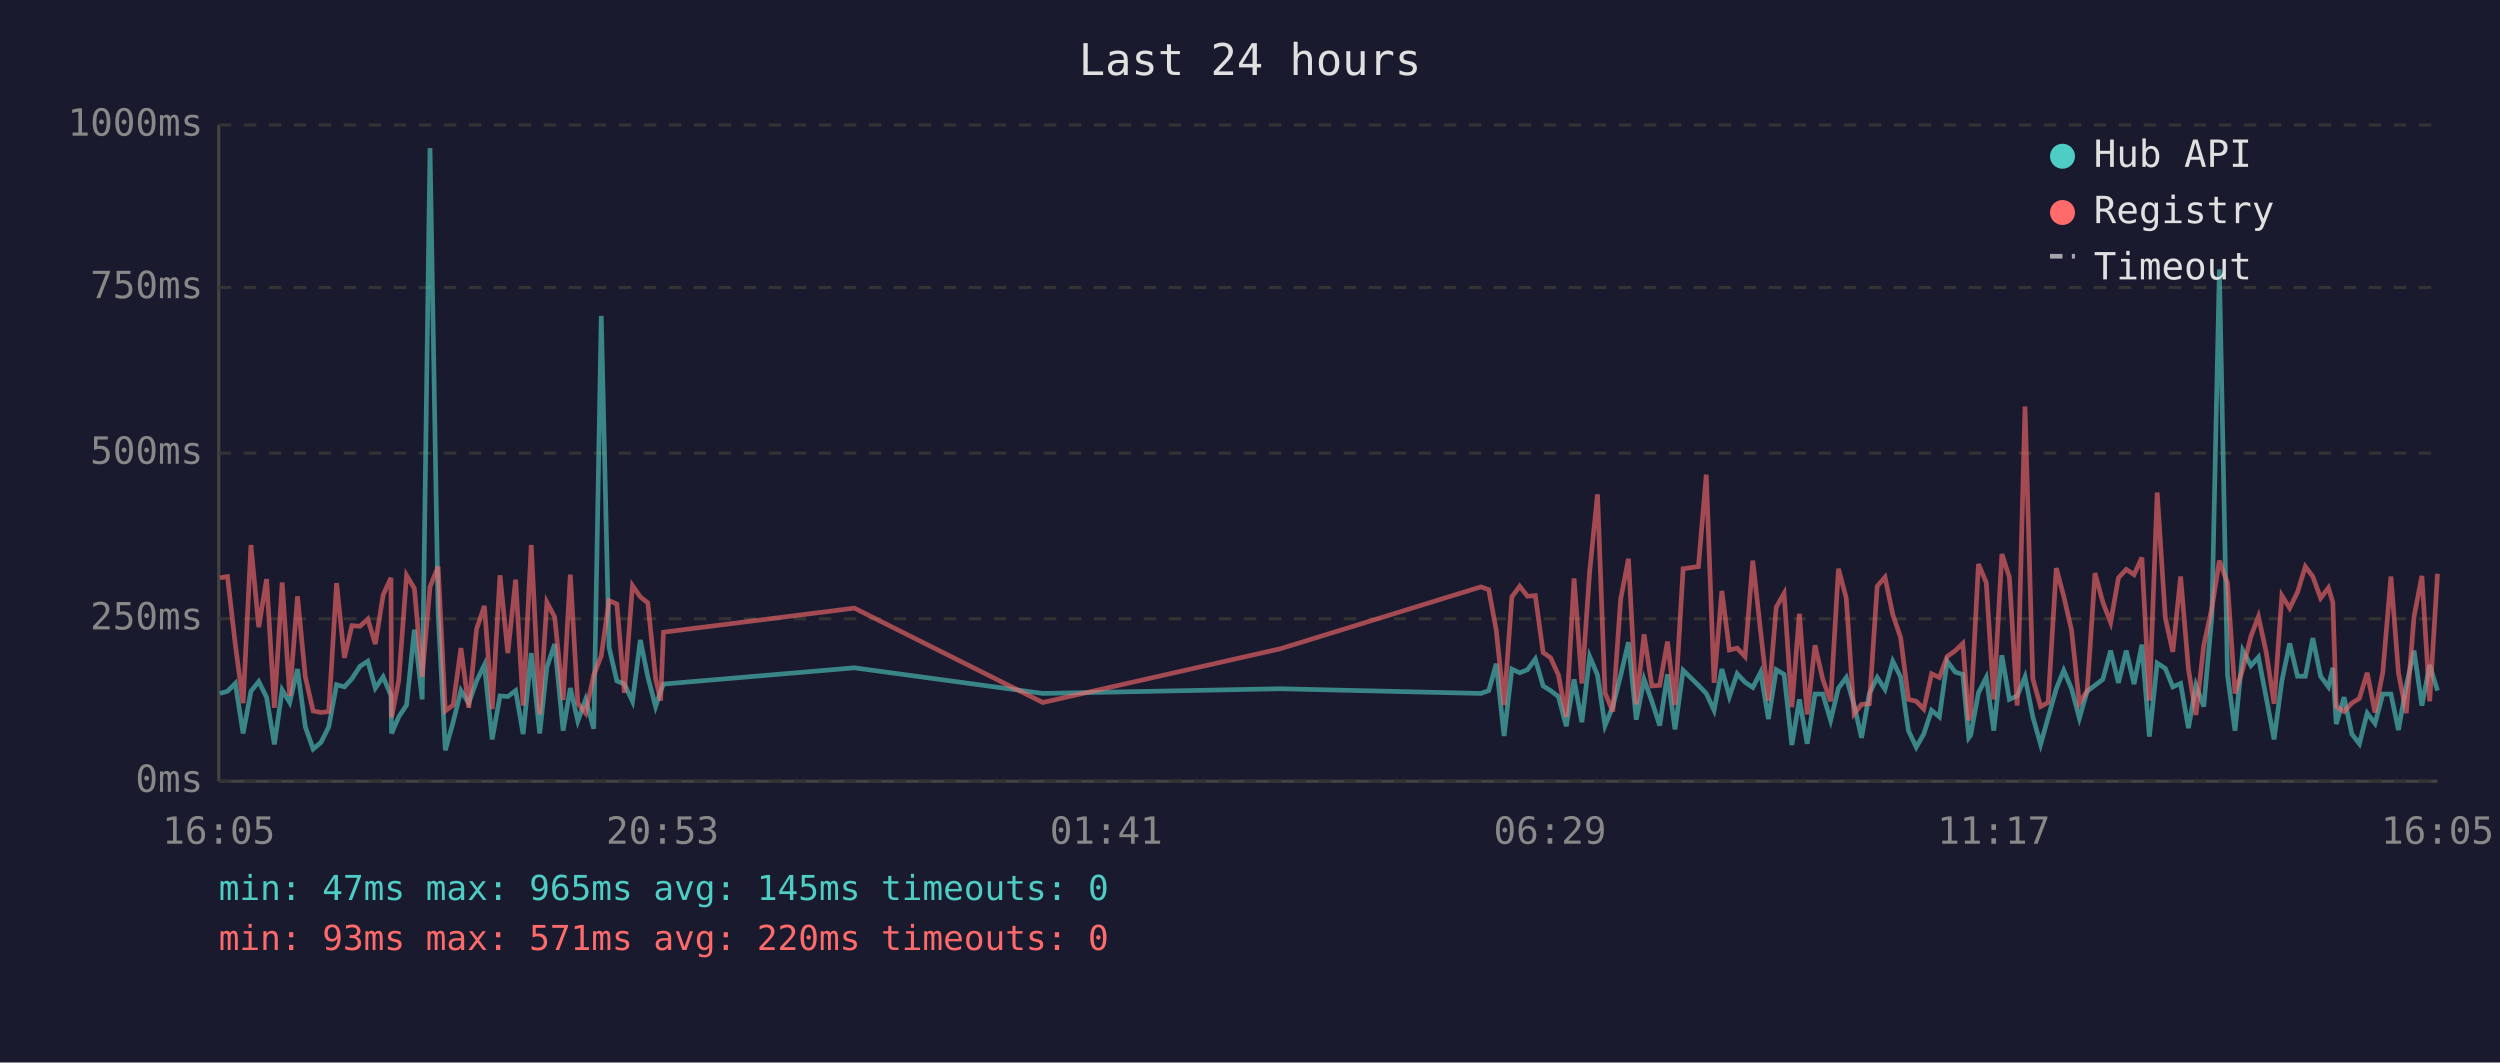
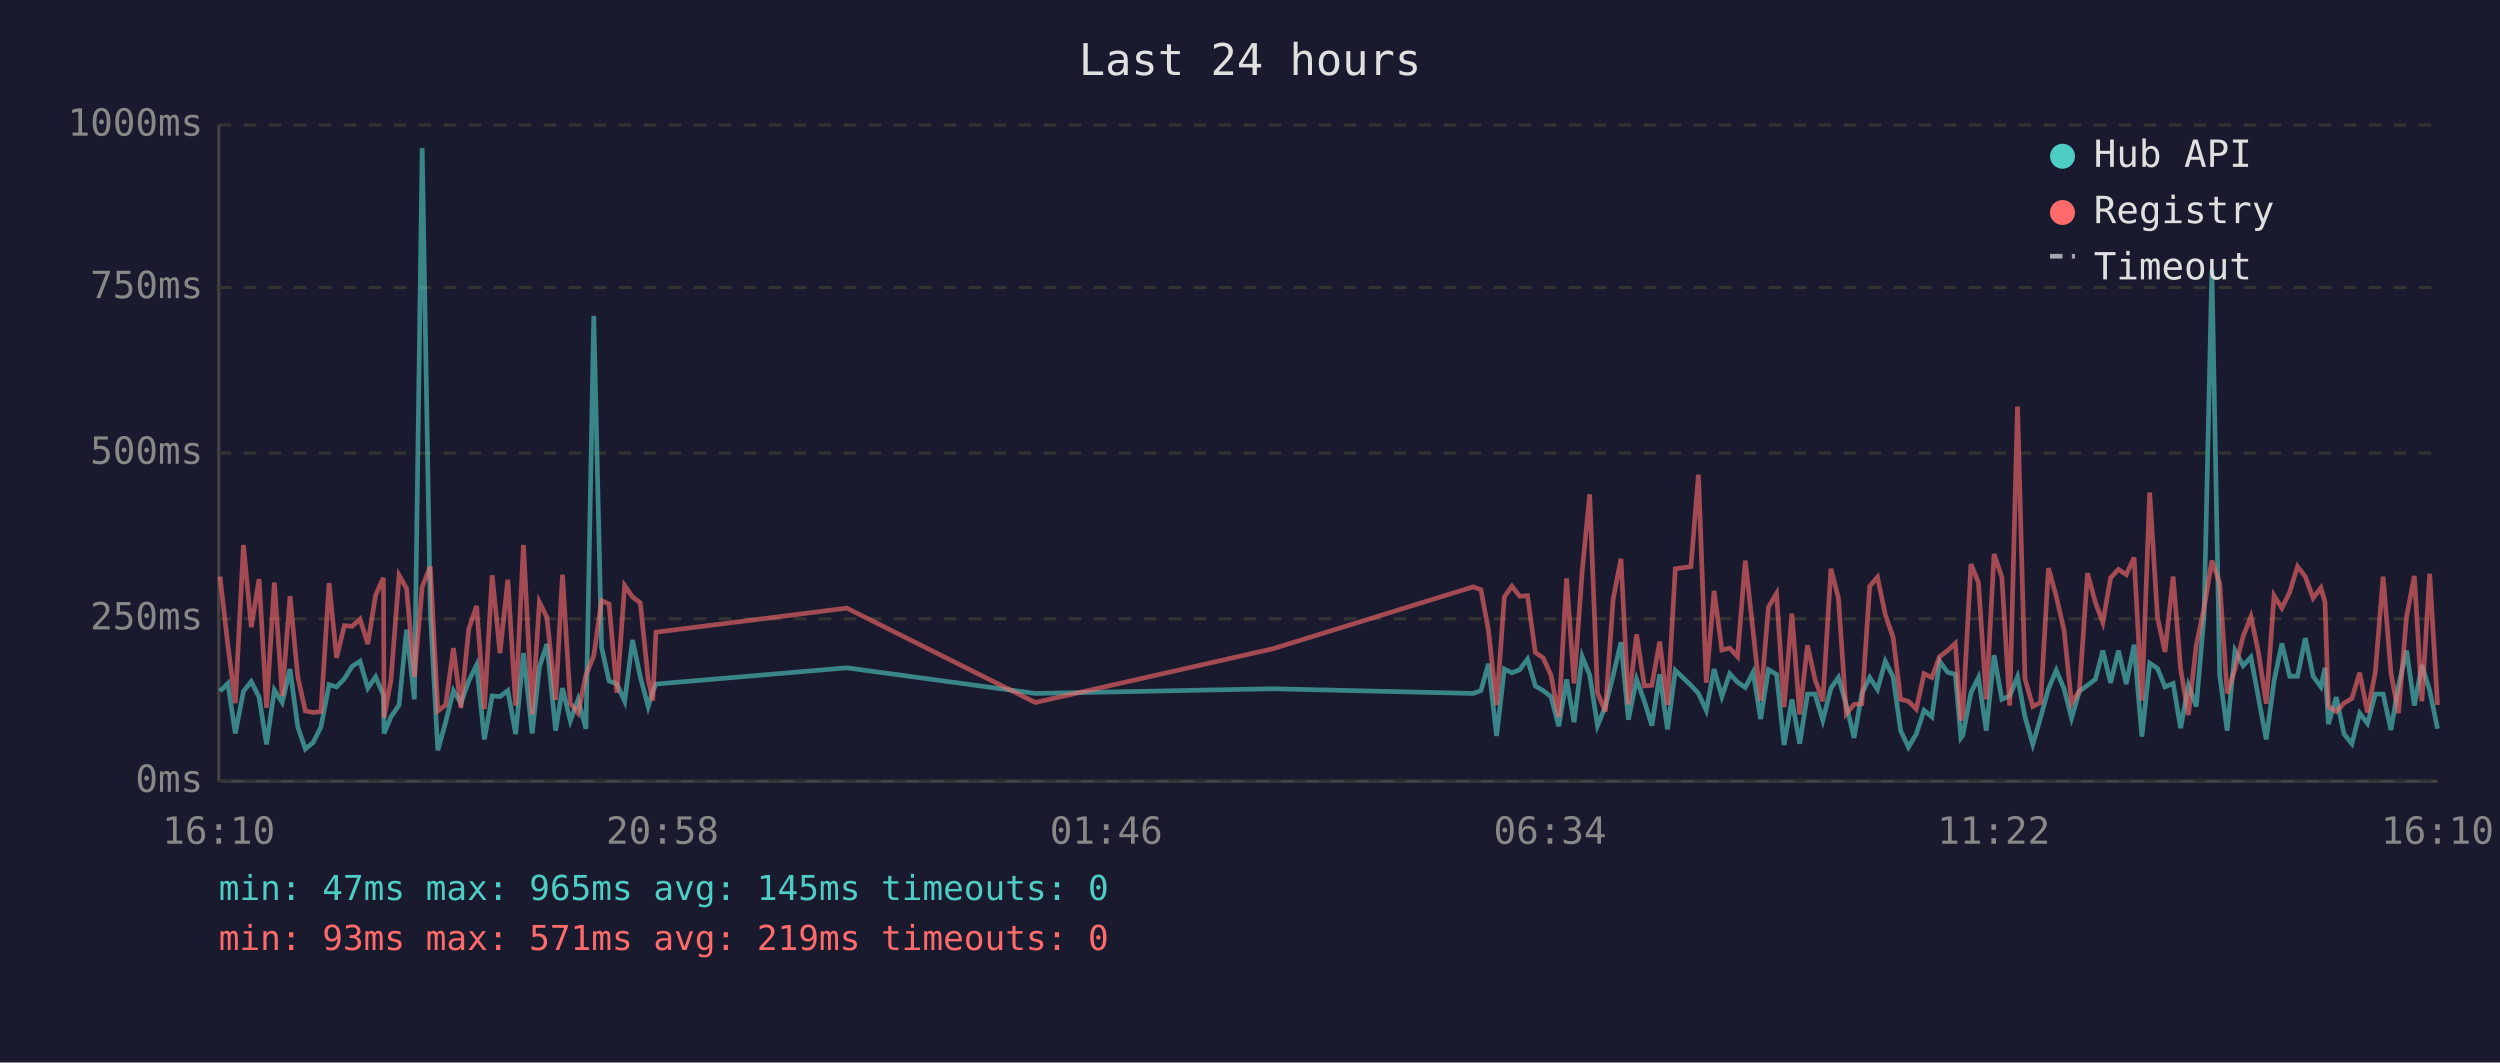
<svg xmlns="http://www.w3.org/2000/svg" viewBox="0 0 800 340" font-family="monospace" font-size="12">
  <rect width="800" height="340" fill="#1a1a2e" />
  <text x="400" y="24" fill="#e0e0e0" font-size="14" text-anchor="middle">Last 24 hours</text>
  <line x1="70" y1="40" x2="70" y2="250" stroke="#444" stroke-width="1" />
  <line x1="70" y1="250" x2="780" y2="250" stroke="#444" stroke-width="1" />
  <line x1="70" y1="250" x2="780" y2="250" stroke="#333" stroke-width="1" stroke-dasharray="4" />
  <text x="65" y="250" fill="#888" text-anchor="end" dominant-baseline="middle">0ms</text>
  <line x1="70" y1="198" x2="780" y2="198" stroke="#333" stroke-width="1" stroke-dasharray="4" />
  <text x="65" y="198" fill="#888" text-anchor="end" dominant-baseline="middle">250ms</text>
  <line x1="70" y1="145" x2="780" y2="145" stroke="#333" stroke-width="1" stroke-dasharray="4" />
  <text x="65" y="145" fill="#888" text-anchor="end" dominant-baseline="middle">500ms</text>
  <line x1="70" y1="92" x2="780" y2="92" stroke="#333" stroke-width="1" stroke-dasharray="4" />
  <text x="65" y="92" fill="#888" text-anchor="end" dominant-baseline="middle">750ms</text>
  <line x1="70" y1="40" x2="780" y2="40" stroke="#333" stroke-width="1" stroke-dasharray="4" />
  <text x="65" y="40" fill="#888" text-anchor="end" dominant-baseline="middle">1000ms</text>
-   <text x="70" y="270" fill="#888" text-anchor="middle">16:05</text>
-   <text x="212" y="270" fill="#888" text-anchor="middle">20:53</text>
-   <text x="354" y="270" fill="#888" text-anchor="middle">01:41</text>
-   <text x="496" y="270" fill="#888" text-anchor="middle">06:29</text>
-   <text x="638" y="270" fill="#888" text-anchor="middle">11:17</text>
-   <text x="780" y="270" fill="#888" text-anchor="middle">16:05</text>
-   <polyline points="70.4,221.9 72.8,221.2 75.3,218.7 77.8,234.7 80.3,221.2 82.8,218.1 85.3,223.1 87.8,238.2 90.3,220.8 92.7,224.8 95.2,214.1 97.7,232.6 100.2,239.7 102.7,237.6 105.2,232.6 107.7,219.1 110.2,219.8 112.6,217.2 115.2,213.2 117.7,211.6 120.1,220.2 122.6,216.6 125.1,222.5 125.3,234.7 127.6,229.4 130.1,225.6 132.6,201.5 135.1,223.8 137.6,47.4 140.2,196.0 142.5,240.1 145.0,231.1 147.5,221.0 150.0,225.0 152.5,217.9 155.0,212.8 157.5,236.6 160.0,222.7 162.5,222.9 165.0,221.0 167.4,234.9 170.0,209.0 172.7,234.7 175.0,213.5 177.5,206.1 180.2,233.8 182.5,220.2 184.9,230.7 187.4,223.8 190.0,233.2 192.4,101.1 194.9,207.2 197.4,217.9 199.8,218.9 202.4,224.4 204.9,204.8 207.3,216.6 209.8,226.1 211.4,221.2 212.3,218.9 273.4,213.7 333.7,221.9 409.7,220.4 473.9,221.9 476.4,221.0 478.8,212.4 481.3,235.5 483.8,214.1 486.3,215.3 488.8,214.3 491.3,210.9 493.8,219.5 496.2,221.0 498.7,222.9 501.2,232.4 503.7,217.4 506.2,231.1 508.7,210.1 511.2,216.0 513.6,232.2 516.1,226.1 518.6,216.2 521.1,205.5 523.6,230.3 526.1,217.4 528.6,224.4 531.1,232.2 533.6,215.8 536.0,233.4 538.6,214.5 543.5,219.3 546.0,221.9 548.5,227.3 551.0,214.1 553.4,222.9 555.9,215.6 558.4,218.3 560.9,220.0 563.4,215.1 565.9,230.1 568.4,214.3 570.9,215.8 573.4,238.4 575.8,223.8 578.3,238.0 580.8,222.1 583.3,222.1 585.8,230.5 588.3,220.2 590.8,216.8 593.3,225.6 595.7,236.1 598.2,221.9 600.7,216.8 603.2,220.6 605.7,211.6 608.2,216.6 610.7,233.8 613.2,239.1 615.6,234.9 618.1,227.3 620.6,229.4 623.1,211.6 625.7,215.1 628.1,215.8 630.0,236.1 630.6,235.3 633.1,221.7 635.6,216.8 638.0,233.8 640.6,209.7 643.0,223.8 645.5,222.7 648.0,216.6 650.5,229.4 653.0,238.2 655.4,229.6 658.0,220.4 660.4,214.5 662.9,220.4 665.4,229.8 667.9,221.2 670.4,219.3 672.9,217.4 675.4,208.2 677.9,218.5 680.4,208.2 682.9,218.9 685.4,206.3 687.8,235.7 690.3,212.2 692.9,213.9 695.3,219.8 697.8,218.7 700.3,233.0 702.7,219.3 705.2,226.1 707.8,197.1 710.2,86.2 712.8,216.0 715.2,233.8 717.7,208.2 720.3,213.0 722.7,210.3 725.2,223.3 727.7,236.6 730.2,217.9 732.7,205.9 735.2,216.4 737.7,216.4 740.1,204.2 742.6,216.4 745.1,219.8 746.5,213.7 747.6,231.7 750.1,223.1 752.6,234.9 755.0,238.0 757.5,228.2 760.0,231.5 762.5,222.1 765.1,222.1 767.5,233.6 770.0,219.5 772.5,208.2 775.0,225.8 777.5,212.8 780.0,221.0" fill="none" stroke="#4ecdc4" stroke-width="1.5" opacity="0.6" />
-   <polyline points="70.4,184.9 72.8,184.5 75.3,206.3 77.8,225.0 80.3,174.4 82.8,200.7 85.3,185.3 87.8,226.5 90.3,186.4 92.7,222.7 95.2,190.8 97.7,216.6 100.2,227.5 102.7,228.0 105.2,227.7 107.7,186.6 110.2,210.5 112.6,200.2 115.2,200.4 117.7,198.1 120.1,206.1 122.6,190.4 125.1,184.9 125.3,229.6 127.6,217.7 130.1,184.1 132.6,188.3 135.1,216.6 137.6,187.8 140.2,181.3 142.5,227.5 145.0,225.6 147.5,207.4 150.0,226.5 152.5,201.3 155.0,193.9 157.5,226.9 160.0,184.1 162.5,209.0 165.0,185.5 167.4,225.8 170.0,174.4 172.7,228.6 175.0,192.7 177.5,197.5 180.2,224.0 182.5,183.9 184.9,225.0 187.4,228.2 190.0,216.0 192.4,209.9 194.9,192.2 197.4,193.3 199.8,221.7 202.4,187.4 204.9,191.0 207.3,192.9 209.8,217.2 211.4,224.2 212.3,202.3 273.4,194.6 333.7,224.8 409.7,207.6 473.9,187.8 476.4,188.7 478.8,201.7 481.3,225.6 483.8,191.0 486.3,187.6 488.8,190.8 491.3,190.6 493.8,208.8 496.2,210.5 498.7,216.0 501.2,229.4 503.7,185.1 506.2,218.7 508.7,182.8 511.2,158.2 513.6,221.7 516.1,227.7 518.6,191.8 521.1,178.8 523.6,225.4 526.1,203.0 528.6,219.5 531.1,219.3 533.6,205.3 536.0,225.6 538.6,182.0 543.5,181.3 546.0,151.9 548.5,218.5 551.0,189.1 553.4,208.0 555.9,207.4 558.4,210.1 560.9,179.4 563.4,202.1 565.9,224.2 568.4,194.3 570.9,189.9 573.4,226.3 575.8,196.4 578.3,228.6 580.8,206.5 583.3,217.4 585.8,224.4 588.3,182.0 590.8,191.4 593.3,228.4 595.7,225.4 598.2,225.2 600.7,187.6 603.2,184.7 605.7,196.7 608.2,204.0 610.7,223.8 613.2,224.4 615.6,226.9 618.1,215.6 620.6,216.8 623.1,210.1 625.7,208.2 628.1,205.9 630.0,230.5 630.6,228.4 633.1,180.5 635.6,186.4 638.0,223.8 640.6,177.3 643.0,184.7 645.5,225.8 648.0,130.1 650.5,217.2 653.0,226.1 655.4,224.8 658.0,181.8 660.4,190.8 662.9,201.7 665.4,225.0 667.9,221.0 670.4,183.4 672.9,192.7 675.4,199.2 677.9,184.9 680.4,182.2 682.9,183.9 685.4,178.4 687.8,224.2 690.3,157.6 692.9,197.7 695.3,208.6 697.8,184.5 700.3,214.1 702.7,228.8 705.2,206.5 707.8,194.6 710.2,179.4 712.8,186.6 715.2,221.9 717.7,214.1 720.3,203.6 722.7,197.3 725.2,208.8 727.7,225.2 730.2,190.6 732.7,194.6 735.2,189.5 737.7,181.3 740.1,184.5 742.6,191.4 745.1,188.1 746.5,192.7 747.6,226.1 750.1,227.7 752.6,225.0 755.0,223.5 757.5,215.3 760.0,228.0 762.5,215.1 765.1,184.5 767.5,215.3 770.0,228.2 772.5,197.3 775.0,184.3 777.5,224.4 780.0,183.6" fill="none" stroke="#ff6b6b" stroke-width="1.5" opacity="0.6" />
+   <text x="70" y="270" fill="#888" text-anchor="middle">16:10</text>
+   <text x="212" y="270" fill="#888" text-anchor="middle">20:58</text>
+   <text x="354" y="270" fill="#888" text-anchor="middle">01:46</text>
+   <text x="496" y="270" fill="#888" text-anchor="middle">06:34</text>
+   <text x="638" y="270" fill="#888" text-anchor="middle">11:22</text>
+   <text x="780" y="270" fill="#888" text-anchor="middle">16:10</text>
+   <polyline points="70.4,221.2 72.9,218.7 75.3,234.7 77.9,221.2 80.4,218.1 82.9,223.1 85.3,238.2 87.8,220.8 90.3,224.8 92.8,214.1 95.3,232.6 97.7,239.7 100.2,237.6 102.7,232.6 105.3,219.1 107.7,219.8 110.2,217.2 112.7,213.2 115.2,211.6 117.7,220.2 120.2,216.6 122.7,222.5 122.9,234.7 125.1,229.4 127.7,225.6 130.1,201.5 132.6,223.8 135.1,47.4 137.7,196.0 140.1,240.1 142.6,231.1 145.1,221.0 147.5,225.0 150.0,217.9 152.5,212.8 155.0,236.6 157.5,222.7 160.0,222.9 162.5,221.0 165.0,234.9 167.5,209.0 170.3,234.7 172.6,213.5 175.0,206.1 177.8,233.8 180.0,220.2 182.5,230.7 185.0,223.8 187.5,233.2 190.0,101.1 192.5,207.2 194.9,217.9 197.4,218.9 199.9,224.4 202.4,204.8 204.9,216.6 207.4,226.1 208.9,221.2 209.9,218.9 271.0,213.7 331.3,221.9 407.3,220.4 471.4,221.9 473.9,221.0 476.3,212.4 478.9,235.5 481.4,214.1 483.8,215.3 486.3,214.3 488.8,210.9 491.3,219.5 493.8,221.0 496.3,222.9 498.8,232.4 501.3,217.4 503.7,231.1 506.3,210.1 508.7,216.0 511.2,232.2 513.7,226.1 516.2,216.2 518.7,205.5 521.1,230.3 523.7,217.4 526.2,224.4 528.6,232.2 531.1,215.8 533.6,233.4 536.1,214.5 541.1,219.3 543.5,221.9 546.0,227.3 548.5,214.1 551.0,222.9 553.5,215.6 556.0,218.3 558.5,220.0 561.0,215.1 563.4,230.1 565.9,214.3 568.5,215.8 570.9,238.4 573.4,223.8 575.9,238.0 578.4,222.1 580.8,222.1 583.3,230.5 585.9,220.2 588.3,216.8 590.8,225.6 593.3,236.1 595.8,221.9 598.3,216.8 600.8,220.6 603.3,211.6 605.8,216.6 608.2,233.8 610.7,239.1 613.2,234.9 615.7,227.3 618.2,229.4 620.7,211.6 623.2,215.1 625.7,215.8 627.5,236.1 628.1,235.3 630.7,221.7 633.1,216.8 635.6,233.8 638.1,209.7 640.6,223.8 643.1,222.7 645.6,216.6 648.0,229.4 650.5,238.2 653.0,229.6 655.5,220.4 658.0,214.5 660.5,220.4 662.9,229.8 665.4,221.2 668.0,219.3 670.5,217.4 672.9,208.2 675.4,218.5 677.9,208.2 680.4,218.9 682.9,206.3 685.4,235.7 687.9,212.2 690.4,213.9 692.8,219.8 695.4,218.7 697.8,233.0 700.3,219.3 702.8,226.1 705.3,197.1 707.8,86.2 710.3,216.0 712.7,233.8 715.2,208.2 717.8,213.0 720.3,210.3 722.7,223.3 725.2,236.6 727.7,217.9 730.2,205.9 732.7,216.4 735.2,216.4 737.7,204.2 740.2,216.4 742.7,219.8 744.0,213.7 745.1,231.7 747.6,223.1 750.1,234.9 752.6,238.0 755.1,228.2 757.6,231.5 760.1,222.1 762.6,222.1 765.1,233.6 767.5,219.5 770.1,208.2 772.6,225.8 775.0,212.8 777.5,221.0 780.0,233.2" fill="none" stroke="#4ecdc4" stroke-width="1.5" opacity="0.6" />
+   <polyline points="70.4,184.5 72.9,206.3 75.3,225.0 77.9,174.4 80.4,200.7 82.9,185.3 85.3,226.5 87.8,186.4 90.3,222.7 92.8,190.8 95.3,216.6 97.7,227.5 100.2,228.0 102.7,227.7 105.3,186.6 107.7,210.5 110.2,200.2 112.7,200.4 115.2,198.1 117.7,206.1 120.2,190.4 122.7,184.9 122.9,229.6 125.1,217.7 127.7,184.1 130.1,188.3 132.6,216.6 135.1,187.8 137.7,181.3 140.1,227.5 142.6,225.6 145.1,207.4 147.5,226.5 150.0,201.3 152.5,193.9 155.0,226.9 157.5,184.1 160.0,209.0 162.5,185.5 165.0,225.8 167.5,174.4 170.3,228.6 172.6,192.7 175.0,197.5 177.8,224.0 180.0,183.9 182.5,225.0 185.0,228.2 187.5,216.0 190.0,209.9 192.5,192.2 194.9,193.3 197.4,221.7 199.9,187.4 202.4,191.0 204.9,192.9 207.4,217.2 208.9,224.2 209.9,202.3 271.0,194.6 331.3,224.8 407.3,207.6 471.4,187.8 473.9,188.7 476.3,201.7 478.9,225.6 481.4,191.0 483.8,187.6 486.3,190.8 488.8,190.6 491.3,208.8 493.8,210.5 496.3,216.0 498.8,229.4 501.3,185.1 503.7,218.7 506.3,182.8 508.7,158.2 511.2,221.7 513.7,227.7 516.2,191.8 518.7,178.8 521.1,225.4 523.7,203.0 526.2,219.5 528.6,219.3 531.1,205.3 533.6,225.6 536.1,182.0 541.1,181.3 543.5,151.9 546.0,218.5 548.5,189.1 551.0,208.0 553.5,207.4 556.0,210.1 558.5,179.4 561.0,202.1 563.4,224.2 565.9,194.3 568.5,189.9 570.9,226.3 573.4,196.4 575.9,228.6 578.4,206.5 580.8,217.4 583.3,224.4 585.9,182.0 588.3,191.4 590.8,228.4 593.3,225.4 595.8,225.2 598.3,187.6 600.8,184.7 603.3,196.7 605.8,204.0 608.2,223.8 610.7,224.4 613.2,226.9 615.7,215.6 618.2,216.8 620.7,210.1 623.2,208.2 625.7,205.9 627.5,230.5 628.1,228.4 630.7,180.5 633.1,186.4 635.6,223.8 638.1,177.3 640.6,184.7 643.1,225.8 645.6,130.1 648.0,217.2 650.5,226.1 653.0,224.8 655.5,181.8 658.0,190.8 660.5,201.7 662.9,225.0 665.4,221.0 668.0,183.4 670.5,192.7 672.9,199.2 675.4,184.9 677.9,182.2 680.4,183.9 682.9,178.4 685.4,224.2 687.9,157.6 690.4,197.7 692.8,208.6 695.4,184.5 697.8,214.1 700.3,228.8 702.8,206.5 705.3,194.6 707.8,179.4 710.3,186.6 712.7,221.9 715.2,214.1 717.8,203.6 720.3,197.3 722.7,208.8 725.2,225.2 727.7,190.6 730.2,194.6 732.7,189.5 735.2,181.3 737.7,184.5 740.2,191.4 742.7,188.1 744.0,192.7 745.1,226.1 747.6,227.7 750.1,225.0 752.6,223.5 755.1,215.3 757.6,228.0 760.1,215.1 762.6,184.5 765.1,215.3 767.5,228.2 770.1,197.3 772.6,184.3 775.0,224.4 777.5,183.6 780.0,225.6" fill="none" stroke="#ff6b6b" stroke-width="1.5" opacity="0.6" />
  <circle cx="660" cy="50" r="4" fill="#4ecdc4" />
  <text x="670" y="50" fill="#e0e0e0" dominant-baseline="middle">Hub API</text>
  <circle cx="660" cy="68" r="4" fill="#ff6b6b" />
  <text x="670" y="68" fill="#e0e0e0" dominant-baseline="middle">Registry</text>
  <line x1="656" y1="82" x2="664" y2="82" stroke="#e0e0e0" stroke-width="1.5" stroke-dasharray="4,3" opacity="0.7" />
  <text x="670" y="86" fill="#e0e0e0" dominant-baseline="middle">Timeout</text>
  <text x="70" y="288" fill="#4ecdc4" font-size="11">min: 47ms  max: 965ms  avg: 145ms  timeouts: 0</text>
-   <text x="70" y="304" fill="#ff6b6b" font-size="11">min: 93ms  max: 571ms  avg: 220ms  timeouts: 0</text>
+   <text x="70" y="304" fill="#ff6b6b" font-size="11">min: 93ms  max: 571ms  avg: 219ms  timeouts: 0</text>
</svg>
